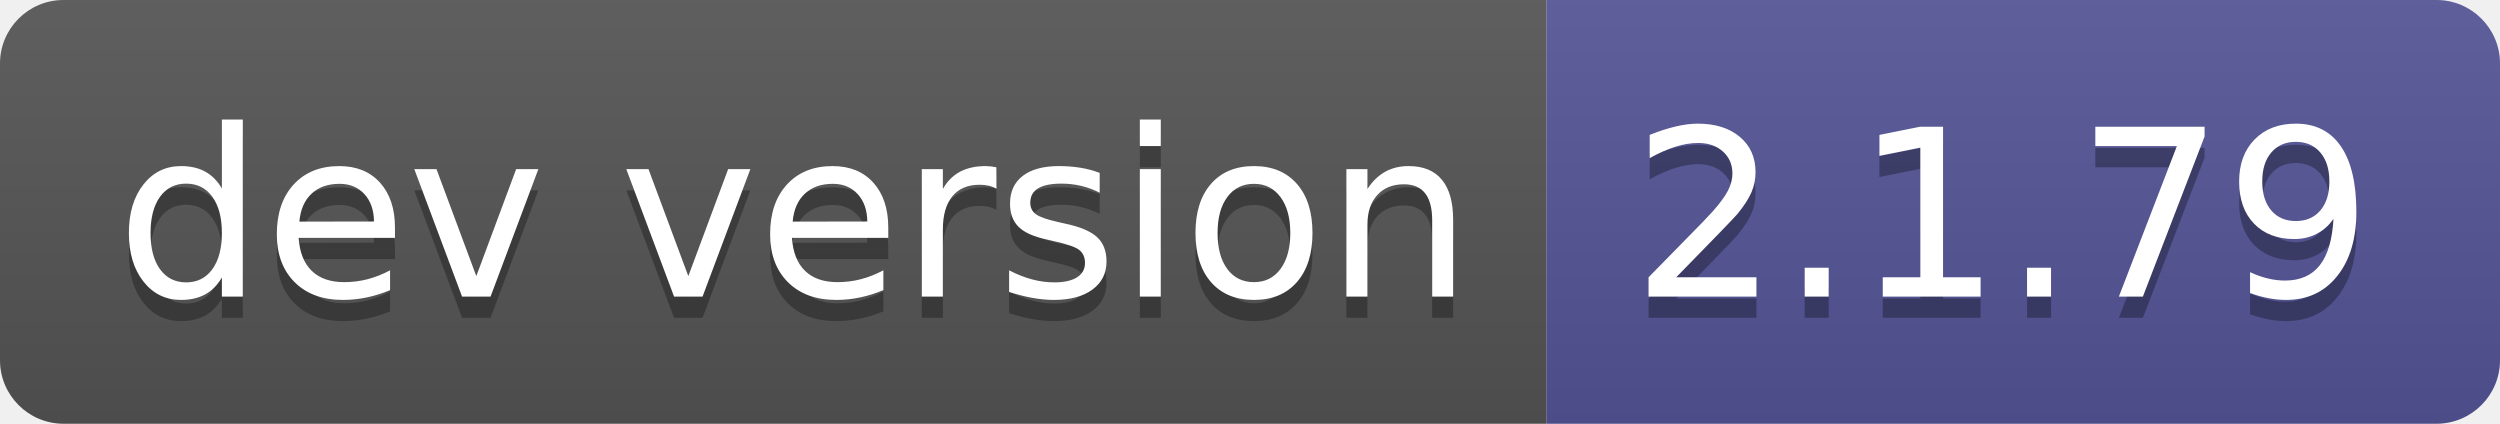
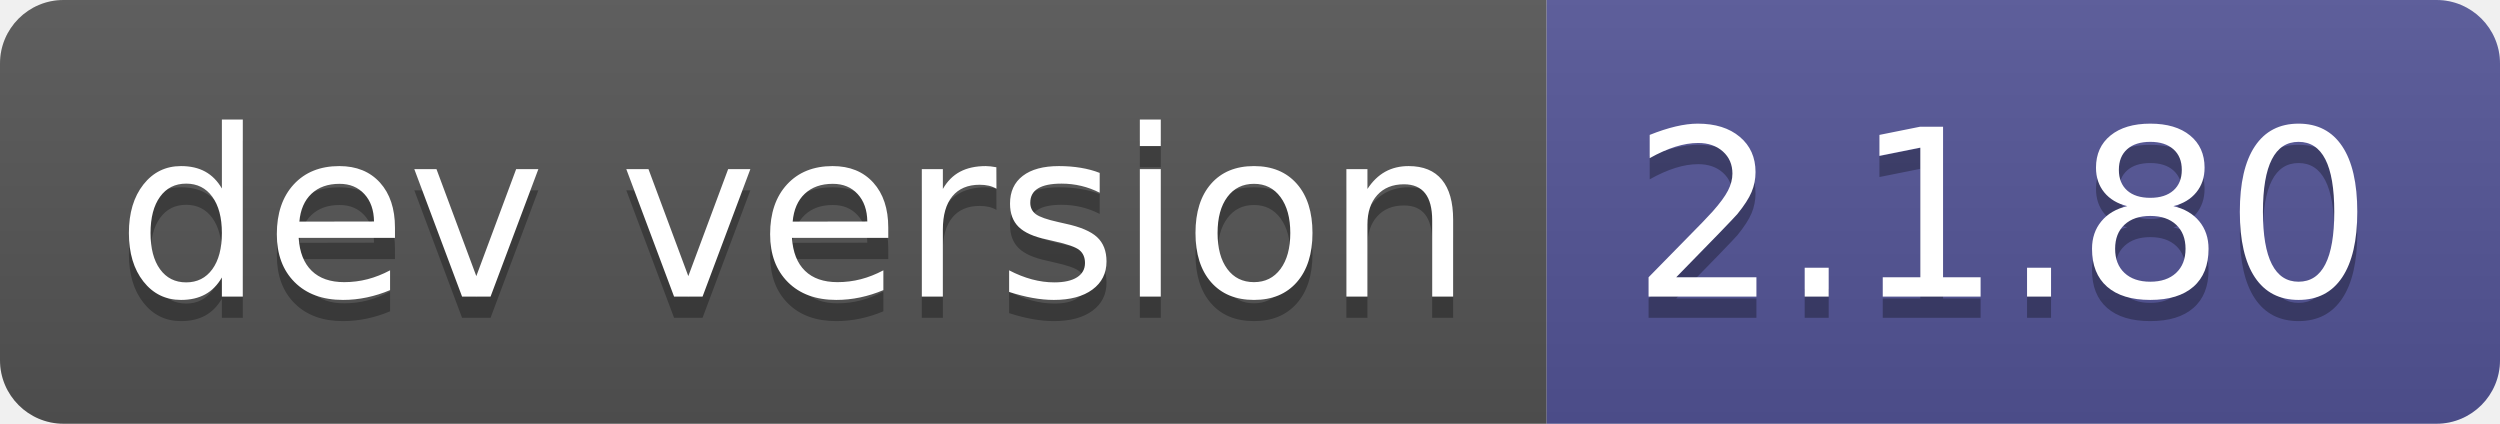
- <svg xmlns="http://www.w3.org/2000/svg" width="118" height="20" role="img" aria-label="dev version: 2.1.79">
+ <svg xmlns="http://www.w3.org/2000/svg" width="118" height="20" role="img" aria-label="dev version: 2.1.80">
  <linearGradient id="s" x2="0" y2="100%">
    <stop offset="0" stop-color="#bbb" stop-opacity=".1" />
    <stop offset="1" stop-opacity=".1" />
  </linearGradient>
  <clipPath id="r">
    <rect width="118" height="20" rx="3" fill="#fff" />
  </clipPath>
  <g clip-path="url(#r)">
    <rect width="73" height="20" fill="#555" />
    <rect x="73" width="45" height="20" fill="#535597" />
    <rect width="118" height="20" fill="url(#s)" />
  </g>
  <g fill="#fff" text-anchor="middle" font-family="Verdana,Geneva,DejaVu Sans,sans-serif" text-rendering="geometricPrecision" font-size="110">
    <text aria-hidden="true" x="375" y="150" fill="#010101" fill-opacity=".3" transform="scale(.1)" textLength="630">dev version</text>
    <text x="375" y="140" transform="scale(.1)" fill="#fff" textLength="630">dev version</text>
-     <text aria-hidden="true" x="945" y="150" fill="#010101" fill-opacity=".3" transform="scale(.1)" textLength="350">2.1.79</text>
-     <text x="945" y="140" transform="scale(.1)" fill="#fff" textLength="350">2.1.79</text>
+     <text aria-hidden="true" x="945" y="150" fill="#010101" fill-opacity=".3" transform="scale(.1)" textLength="350">2.1.80</text>
+     <text x="945" y="140" transform="scale(.1)" fill="#fff" textLength="350">2.1.80</text>
  </g>
</svg>
